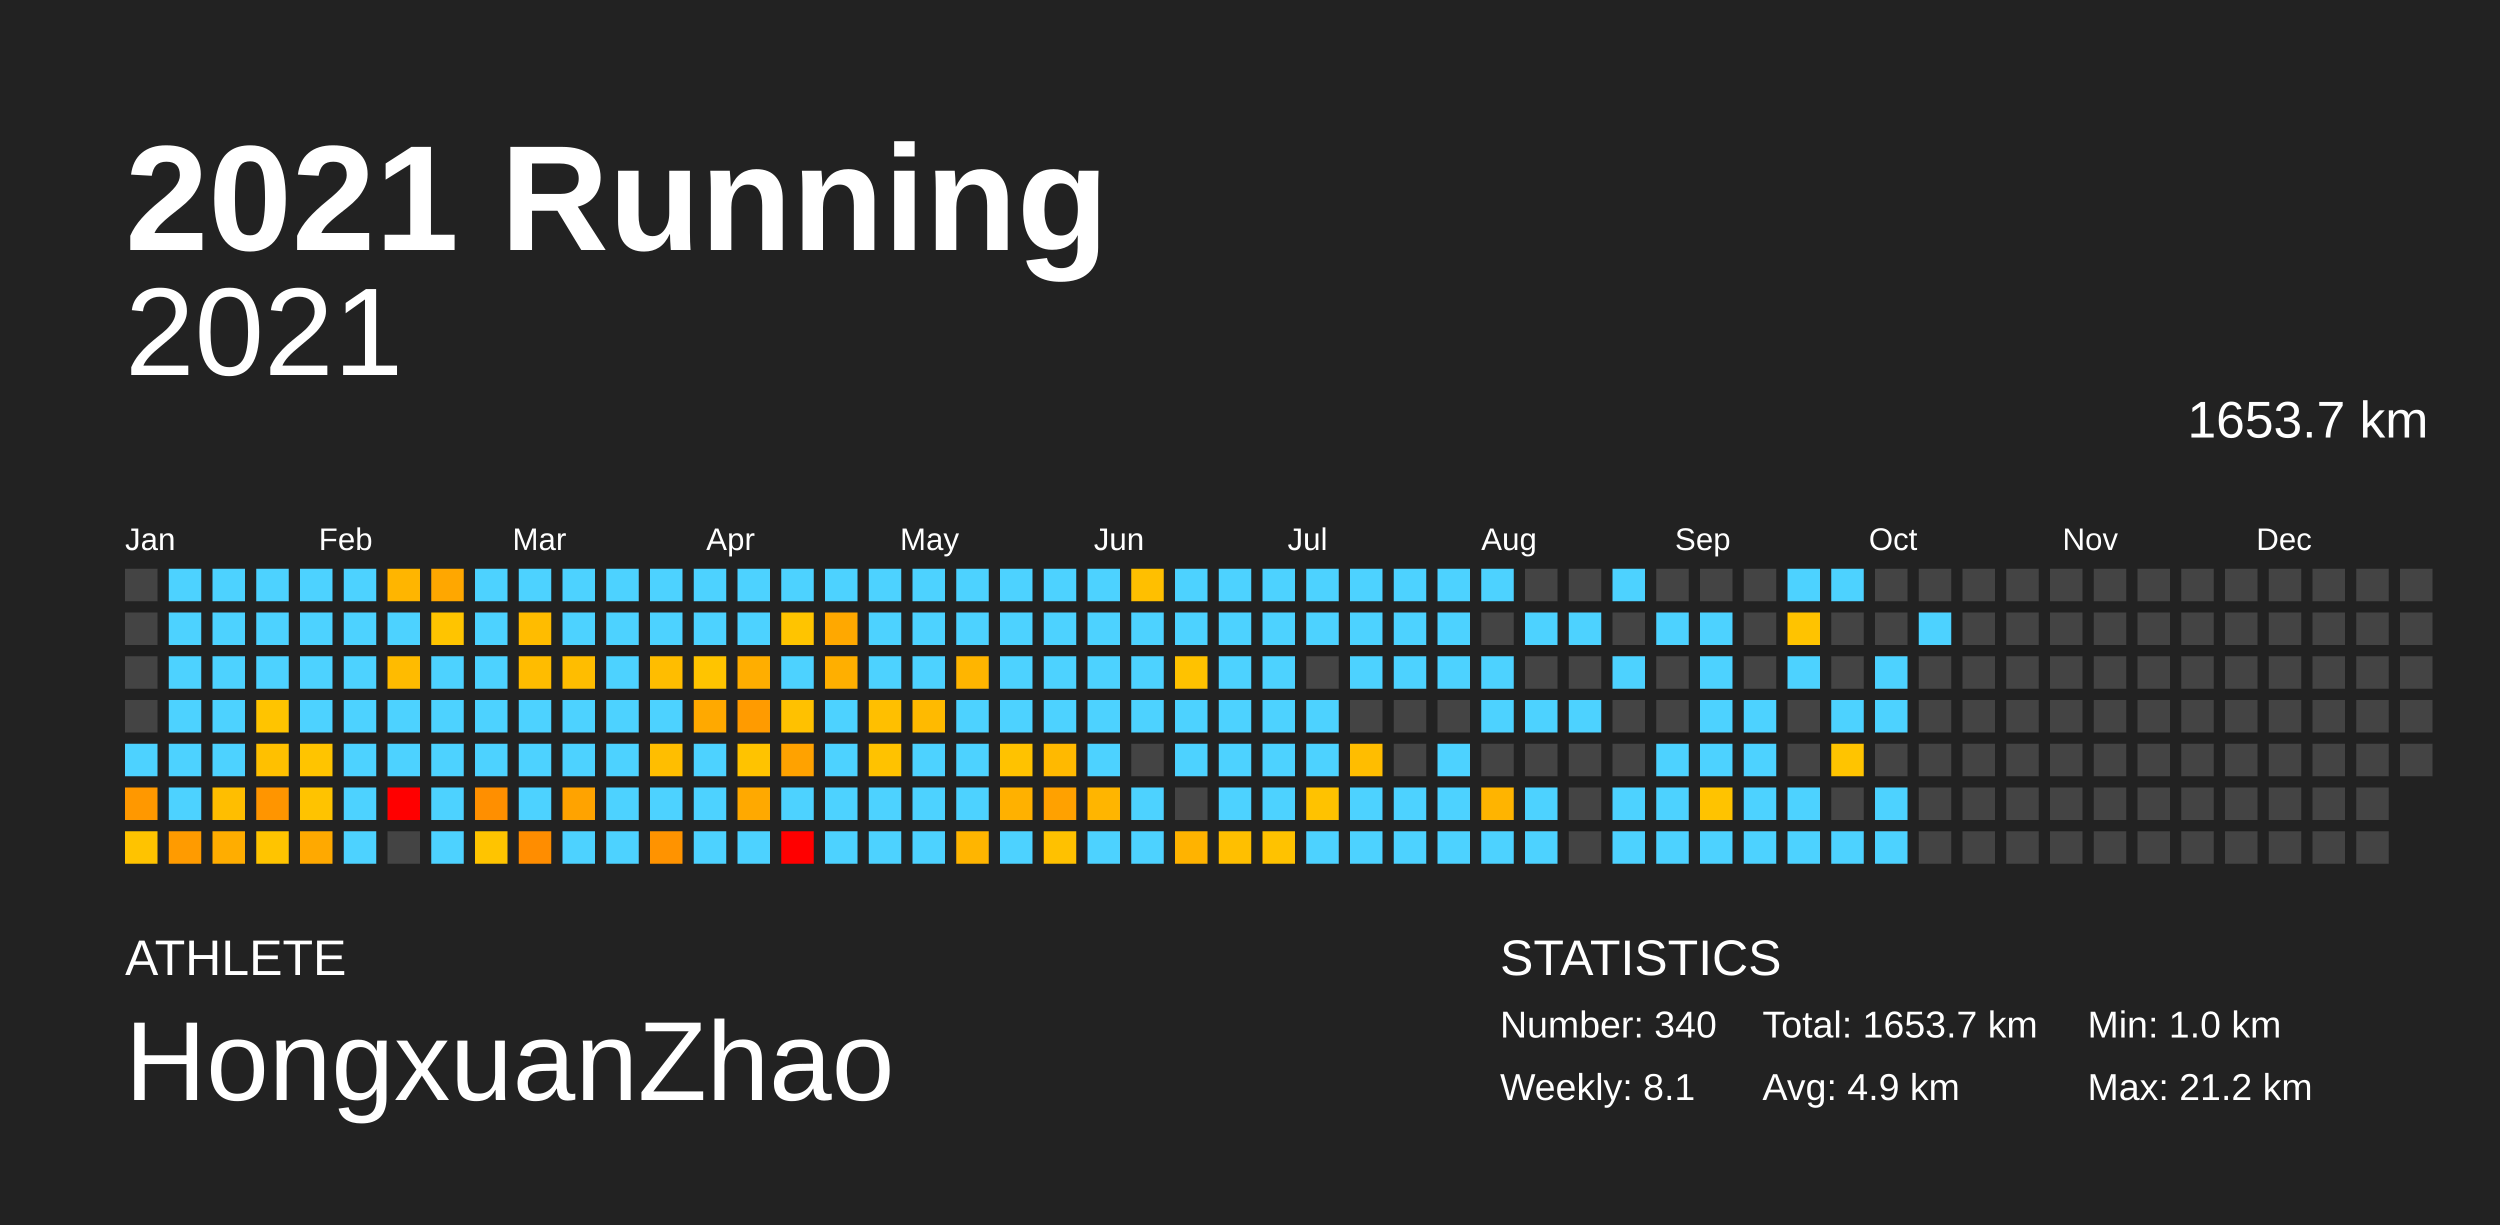
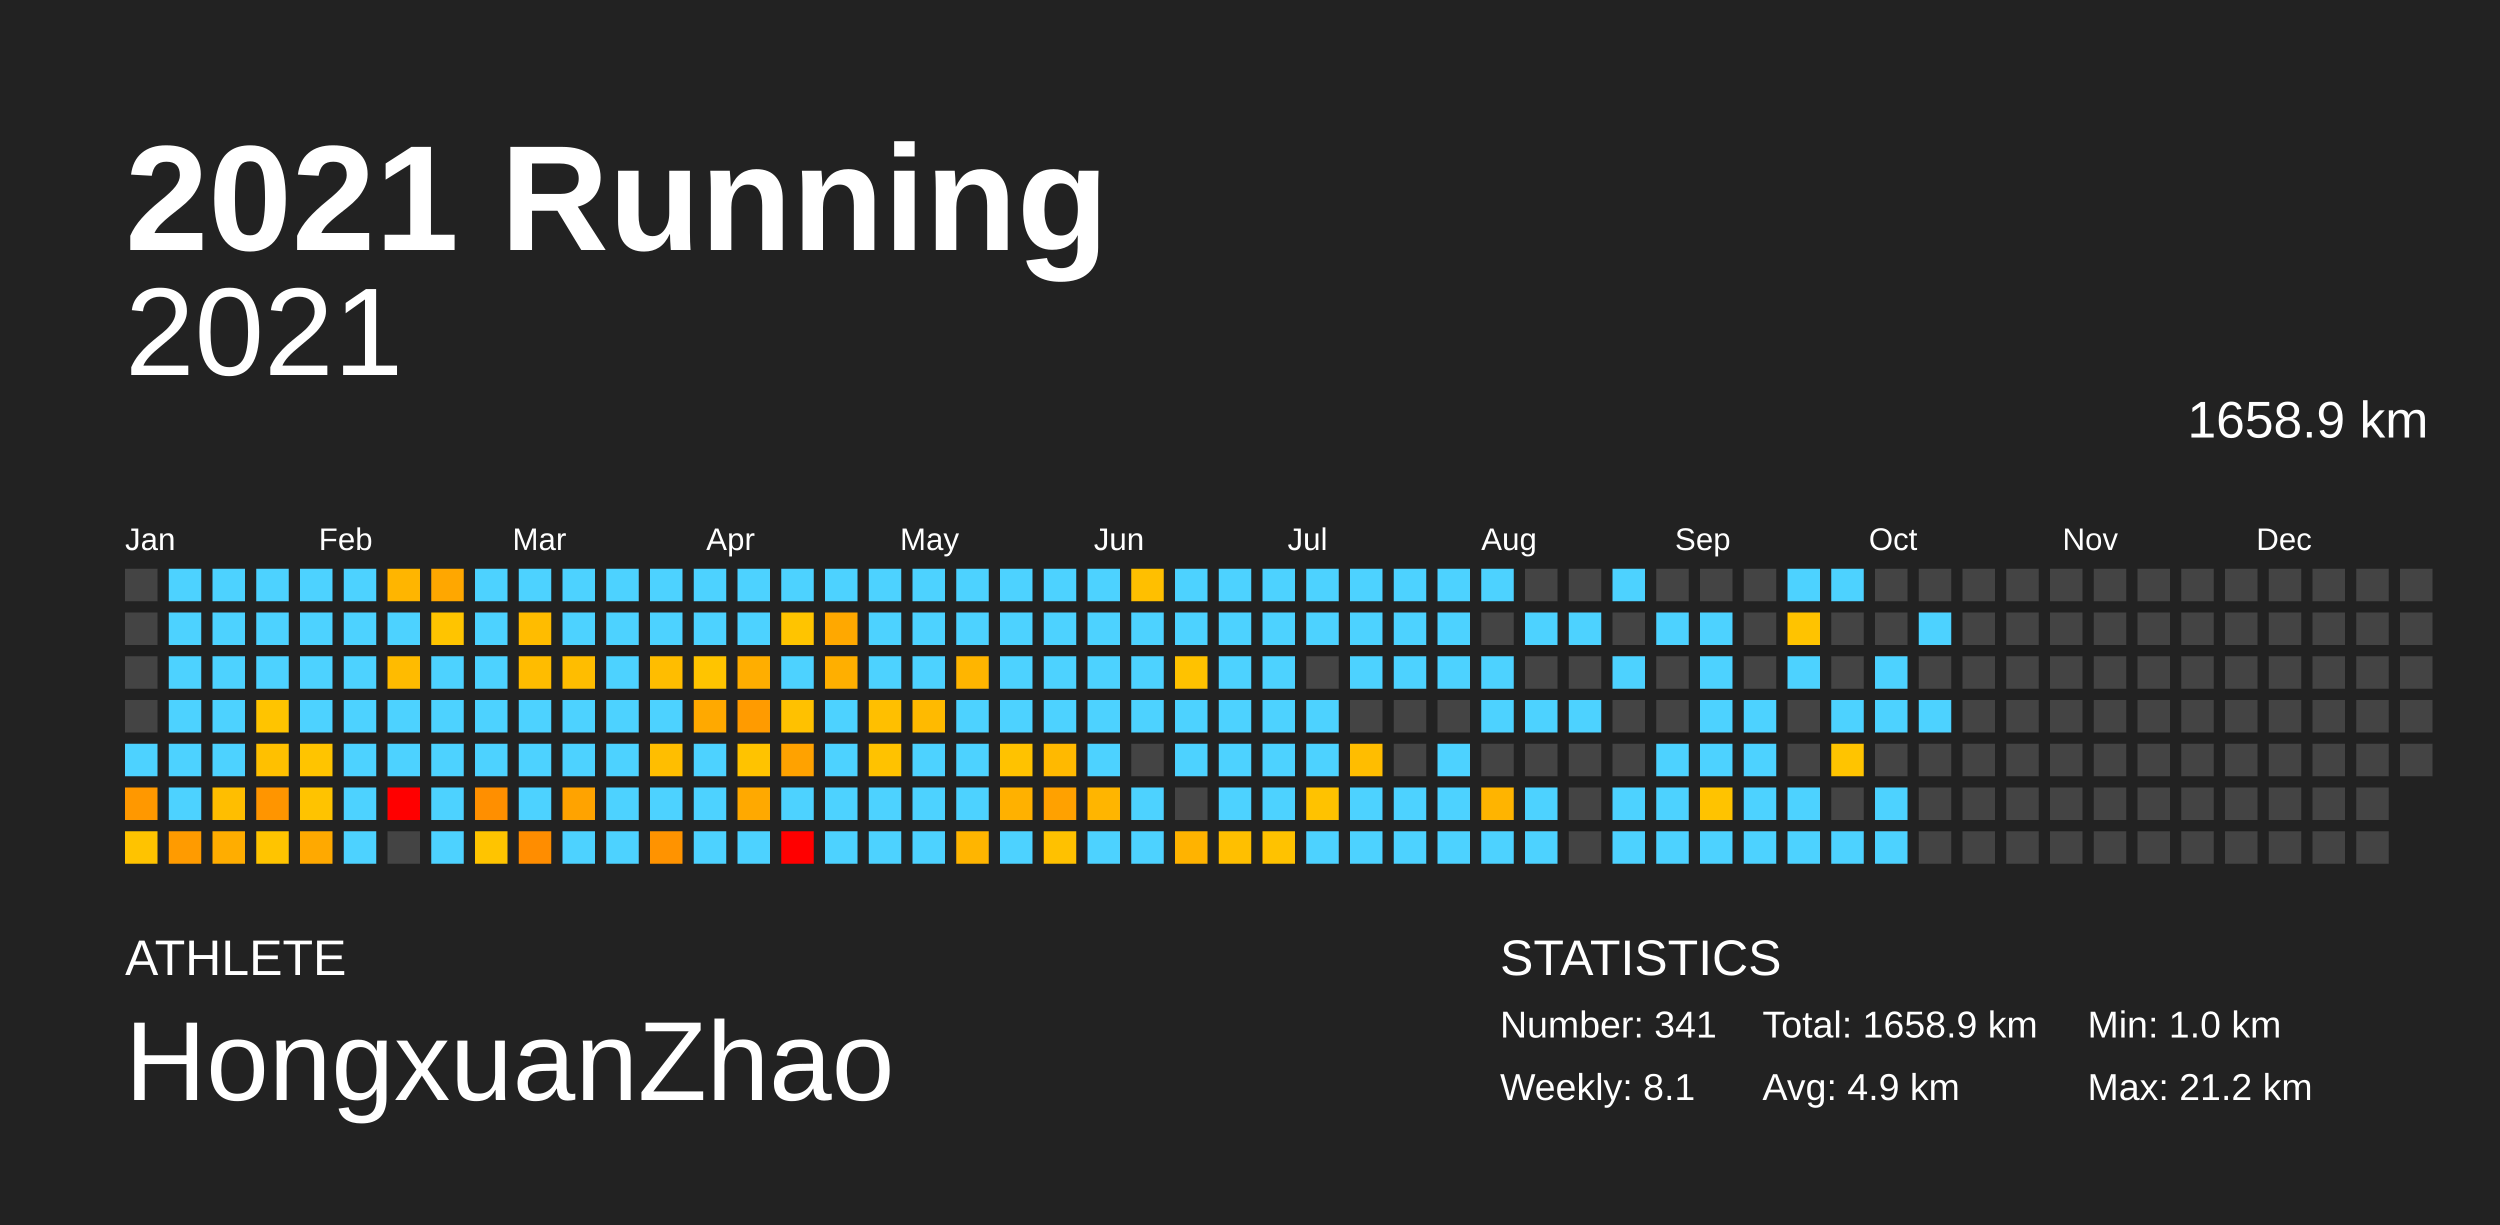
<svg xmlns="http://www.w3.org/2000/svg" baseProfile="full" height="98mm" version="1.1" viewBox="0,0,200,98" width="200mm">
  <defs />
  <rect fill="#222222" height="98" width="200" x="0" y="0" />
  <text fill="#FFFFFF" style="font-size:12px; font-family:Arial; font-weight:bold;" x="10" y="20">2021 Running</text>
  <text fill="#FFFFFF" style="font-size:4px; font-family:Arial" x="10" y="78">ATHLETE</text>
  <text fill="#FFFFFF" style="font-size:9px; font-family:Arial" x="10" y="88">HongxuanZhao</text>
  <text fill="#FFFFFF" style="font-size:4px; font-family:Arial" x="120" y="78">STATISTICS</text>
-   <text fill="#FFFFFF" style="font-size:3px; font-family:Arial" x="120" y="83">Number: 340</text>
+   <text fill="#FFFFFF" style="font-size:3px; font-family:Arial" x="120" y="83">Number: 341</text>
  <text fill="#FFFFFF" style="font-size:3px; font-family:Arial" x="120" y="88">Weekly: 8.1</text>
-   <text fill="#FFFFFF" style="font-size:3px; font-family:Arial" x="141" y="83">Total: 1653.7 km</text>
+   <text fill="#FFFFFF" style="font-size:3px; font-family:Arial" x="141" y="83">Total: 1658.9 km</text>
  <text fill="#FFFFFF" style="font-size:3px; font-family:Arial" x="141" y="88">Avg: 4.9 km</text>
  <text fill="#FFFFFF" style="font-size:3px; font-family:Arial" x="167" y="83">Min: 1.0 km</text>
  <text fill="#FFFFFF" style="font-size:3px; font-family:Arial" x="167" y="88">Max: 21.2 km</text>
  <text alignment-baseline="hanging" fill="#FFFFFF" style="font-size:10.0px; font-family:Arial;" x="10" y="30">2021</text>
-   <text alignment-baseline="hanging" fill="#FFFFFF" style="font-size:4.125px; font-family:Arial;" x="175" y="35">1653.7 km</text>
+   <text alignment-baseline="hanging" fill="#FFFFFF" style="font-size:4.125px; font-family:Arial;" x="175" y="35">1658.9 km</text>
  <text fill="#FFFFFF" style="font-size:2.5px; font-family:Arial" x="10.0" y="44">Jan</text>
  <text fill="#FFFFFF" style="font-size:2.5px; font-family:Arial" x="25.5" y="44">Feb</text>
  <text fill="#FFFFFF" style="font-size:2.5px; font-family:Arial" x="41.0" y="44">Mar</text>
  <text fill="#FFFFFF" style="font-size:2.5px; font-family:Arial" x="56.5" y="44">Apr</text>
  <text fill="#FFFFFF" style="font-size:2.5px; font-family:Arial" x="72.0" y="44">May</text>
  <text fill="#FFFFFF" style="font-size:2.5px; font-family:Arial" x="87.5" y="44">Jun</text>
  <text fill="#FFFFFF" style="font-size:2.5px; font-family:Arial" x="103.0" y="44">Jul</text>
  <text fill="#FFFFFF" style="font-size:2.5px; font-family:Arial" x="118.5" y="44">Aug</text>
  <text fill="#FFFFFF" style="font-size:2.5px; font-family:Arial" x="134.0" y="44">Sep</text>
  <text fill="#FFFFFF" style="font-size:2.5px; font-family:Arial" x="149.5" y="44">Oct</text>
  <text fill="#FFFFFF" style="font-size:2.5px; font-family:Arial" x="165.0" y="44">Nov</text>
  <text fill="#FFFFFF" style="font-size:2.5px; font-family:Arial" x="180.5" y="44">Dec</text>
  <rect fill="#444444" height="2.6" width="2.6" x="10.0" y="45.5" />
  <rect fill="#444444" height="2.6" width="2.6" x="10.0" y="49.0" />
  <rect fill="#444444" height="2.6" width="2.6" x="10.0" y="52.5" />
  <rect fill="#444444" height="2.6" width="2.6" x="10.0" y="56.0" />
  <rect fill="#4dd2ff" height="2.6" width="2.6" x="10.0" y="59.5" />
  <rect fill="#ff9800" height="2.6" width="2.6" x="10.0" y="63.0" />
  <rect fill="#ffc300" height="2.6" width="2.6" x="10.0" y="66.5" />
  <rect fill="#4dd2ff" height="2.6" width="2.6" x="13.5" y="45.5" />
  <rect fill="#4dd2ff" height="2.6" width="2.6" x="13.5" y="49.0" />
  <rect fill="#4dd2ff" height="2.6" width="2.6" x="13.5" y="52.5" />
  <rect fill="#4dd2ff" height="2.6" width="2.6" x="13.5" y="56.0" />
  <rect fill="#4dd2ff" height="2.6" width="2.6" x="13.5" y="59.5" />
  <rect fill="#4dd2ff" height="2.6" width="2.6" x="13.5" y="63.0" />
  <rect fill="#ff9b00" height="2.6" width="2.6" x="13.5" y="66.5" />
  <rect fill="#4dd2ff" height="2.6" width="2.6" x="17.0" y="45.5" />
  <rect fill="#4dd2ff" height="2.6" width="2.6" x="17.0" y="49.0" />
  <rect fill="#4dd2ff" height="2.6" width="2.6" x="17.0" y="52.5" />
  <rect fill="#4dd2ff" height="2.6" width="2.6" x="17.0" y="56.0" />
  <rect fill="#4dd2ff" height="2.6" width="2.6" x="17.0" y="59.5" />
  <rect fill="#ffbe00" height="2.6" width="2.6" x="17.0" y="63.0" />
  <rect fill="#ffad00" height="2.6" width="2.6" x="17.0" y="66.5" />
  <rect fill="#4dd2ff" height="2.6" width="2.6" x="20.5" y="45.5" />
  <rect fill="#4dd2ff" height="2.6" width="2.6" x="20.5" y="49.0" />
  <rect fill="#4dd2ff" height="2.6" width="2.6" x="20.5" y="52.5" />
  <rect fill="#ffc400" height="2.6" width="2.6" x="20.5" y="56.0" />
  <rect fill="#ffc000" height="2.6" width="2.6" x="20.5" y="59.5" />
  <rect fill="#ff9500" height="2.6" width="2.6" x="20.5" y="63.0" />
  <rect fill="#ffc400" height="2.6" width="2.6" x="20.5" y="66.5" />
  <rect fill="#4dd2ff" height="2.6" width="2.6" x="24.0" y="45.5" />
  <rect fill="#4dd2ff" height="2.6" width="2.6" x="24.0" y="49.0" />
  <rect fill="#4dd2ff" height="2.6" width="2.6" x="24.0" y="52.5" />
  <rect fill="#4dd2ff" height="2.6" width="2.6" x="24.0" y="56.0" />
  <rect fill="#ffc400" height="2.6" width="2.6" x="24.0" y="59.5" />
  <rect fill="#ffc300" height="2.6" width="2.6" x="24.0" y="63.0" />
  <rect fill="#ffa900" height="2.6" width="2.6" x="24.0" y="66.5" />
  <rect fill="#4dd2ff" height="2.6" width="2.6" x="27.5" y="45.5" />
  <rect fill="#4dd2ff" height="2.6" width="2.6" x="27.5" y="49.0" />
  <rect fill="#4dd2ff" height="2.6" width="2.6" x="27.5" y="52.5" />
  <rect fill="#4dd2ff" height="2.6" width="2.6" x="27.5" y="56.0" />
  <rect fill="#4dd2ff" height="2.6" width="2.6" x="27.5" y="59.5" />
  <rect fill="#4dd2ff" height="2.6" width="2.6" x="27.5" y="63.0" />
  <rect fill="#4dd2ff" height="2.6" width="2.6" x="27.5" y="66.5" />
  <rect fill="#ffb500" height="2.6" width="2.6" x="31.0" y="45.5" />
  <rect fill="#4dd2ff" height="2.6" width="2.6" x="31.0" y="49.0" />
  <rect fill="#ffbb00" height="2.6" width="2.6" x="31.0" y="52.5" />
  <rect fill="#4dd2ff" height="2.6" width="2.6" x="31.0" y="56.0" />
  <rect fill="#4dd2ff" height="2.6" width="2.6" x="31.0" y="59.5" />
  <rect fill="red" height="2.6" width="2.6" x="31.0" y="63.0" />
  <rect fill="#444444" height="2.6" width="2.6" x="31.0" y="66.5" />
  <rect fill="#ffa700" height="2.6" width="2.6" x="34.5" y="45.5" />
  <rect fill="#ffc400" height="2.6" width="2.6" x="34.5" y="49.0" />
  <rect fill="#4dd2ff" height="2.6" width="2.6" x="34.5" y="52.5" />
  <rect fill="#4dd2ff" height="2.6" width="2.6" x="34.5" y="56.0" />
  <rect fill="#4dd2ff" height="2.6" width="2.6" x="34.5" y="59.5" />
  <rect fill="#4dd2ff" height="2.6" width="2.6" x="34.5" y="63.0" />
  <rect fill="#4dd2ff" height="2.6" width="2.6" x="34.5" y="66.5" />
  <rect fill="#4dd2ff" height="2.6" width="2.6" x="38.0" y="45.5" />
  <rect fill="#4dd2ff" height="2.6" width="2.6" x="38.0" y="49.0" />
  <rect fill="#4dd2ff" height="2.6" width="2.6" x="38.0" y="52.5" />
  <rect fill="#4dd2ff" height="2.6" width="2.6" x="38.0" y="56.0" />
  <rect fill="#4dd2ff" height="2.6" width="2.6" x="38.0" y="59.5" />
  <rect fill="#ff8f00" height="2.6" width="2.6" x="38.0" y="63.0" />
  <rect fill="#ffc400" height="2.6" width="2.6" x="38.0" y="66.5" />
  <rect fill="#4dd2ff" height="2.6" width="2.6" x="41.5" y="45.5" />
  <rect fill="#ffbc00" height="2.6" width="2.6" x="41.5" y="49.0" />
  <rect fill="#ffbc00" height="2.6" width="2.6" x="41.5" y="52.5" />
  <rect fill="#4dd2ff" height="2.6" width="2.6" x="41.5" y="56.0" />
  <rect fill="#4dd2ff" height="2.6" width="2.6" x="41.5" y="59.5" />
  <rect fill="#4dd2ff" height="2.6" width="2.6" x="41.5" y="63.0" />
  <rect fill="#ff8d00" height="2.6" width="2.6" x="41.5" y="66.5" />
  <rect fill="#4dd2ff" height="2.6" width="2.6" x="45.0" y="45.5" />
  <rect fill="#4dd2ff" height="2.6" width="2.6" x="45.0" y="49.0" />
  <rect fill="#ffbd00" height="2.6" width="2.6" x="45.0" y="52.5" />
  <rect fill="#4dd2ff" height="2.6" width="2.6" x="45.0" y="56.0" />
  <rect fill="#4dd2ff" height="2.6" width="2.6" x="45.0" y="59.5" />
  <rect fill="#ffa300" height="2.6" width="2.6" x="45.0" y="63.0" />
  <rect fill="#4dd2ff" height="2.6" width="2.6" x="45.0" y="66.5" />
  <rect fill="#4dd2ff" height="2.6" width="2.6" x="48.5" y="45.5" />
  <rect fill="#4dd2ff" height="2.6" width="2.6" x="48.5" y="49.0" />
  <rect fill="#4dd2ff" height="2.6" width="2.6" x="48.5" y="52.5" />
  <rect fill="#4dd2ff" height="2.6" width="2.6" x="48.5" y="56.0" />
  <rect fill="#4dd2ff" height="2.6" width="2.6" x="48.5" y="59.5" />
  <rect fill="#4dd2ff" height="2.6" width="2.6" x="48.5" y="63.0" />
  <rect fill="#4dd2ff" height="2.6" width="2.6" x="48.5" y="66.5" />
  <rect fill="#4dd2ff" height="2.6" width="2.6" x="52.0" y="45.5" />
  <rect fill="#4dd2ff" height="2.6" width="2.6" x="52.0" y="49.0" />
  <rect fill="#ffbd00" height="2.6" width="2.6" x="52.0" y="52.5" />
  <rect fill="#4dd2ff" height="2.6" width="2.6" x="52.0" y="56.0" />
  <rect fill="#ffbe00" height="2.6" width="2.6" x="52.0" y="59.5" />
  <rect fill="#4dd2ff" height="2.6" width="2.6" x="52.0" y="63.0" />
  <rect fill="#ff9300" height="2.6" width="2.6" x="52.0" y="66.5" />
  <rect fill="#4dd2ff" height="2.6" width="2.6" x="55.5" y="45.5" />
  <rect fill="#4dd2ff" height="2.6" width="2.6" x="55.5" y="49.0" />
  <rect fill="#ffc400" height="2.6" width="2.6" x="55.5" y="52.5" />
  <rect fill="#ffa900" height="2.6" width="2.6" x="55.5" y="56.0" />
  <rect fill="#4dd2ff" height="2.6" width="2.6" x="55.5" y="59.5" />
  <rect fill="#4dd2ff" height="2.6" width="2.6" x="55.5" y="63.0" />
  <rect fill="#4dd2ff" height="2.6" width="2.6" x="55.5" y="66.5" />
  <rect fill="#4dd2ff" height="2.6" width="2.6" x="59.0" y="45.5" />
  <rect fill="#4dd2ff" height="2.6" width="2.6" x="59.0" y="49.0" />
  <rect fill="#ffae00" height="2.6" width="2.6" x="59.0" y="52.5" />
  <rect fill="#ff9b00" height="2.6" width="2.6" x="59.0" y="56.0" />
  <rect fill="#ffc300" height="2.6" width="2.6" x="59.0" y="59.5" />
  <rect fill="#ffa900" height="2.6" width="2.6" x="59.0" y="63.0" />
  <rect fill="#4dd2ff" height="2.6" width="2.6" x="59.0" y="66.5" />
  <rect fill="#4dd2ff" height="2.6" width="2.6" x="62.5" y="45.5" />
  <rect fill="#ffc400" height="2.6" width="2.6" x="62.5" y="49.0" />
  <rect fill="#4dd2ff" height="2.6" width="2.6" x="62.5" y="52.5" />
  <rect fill="#ffc100" height="2.6" width="2.6" x="62.5" y="56.0" />
  <rect fill="#ffa200" height="2.6" width="2.6" x="62.5" y="59.5" />
  <rect fill="#4dd2ff" height="2.6" width="2.6" x="62.5" y="63.0" />
  <rect fill="red" height="2.6" width="2.6" x="62.5" y="66.5" />
  <rect fill="#4dd2ff" height="2.6" width="2.6" x="66.0" y="45.5" />
  <rect fill="#ffa800" height="2.6" width="2.6" x="66.0" y="49.0" />
  <rect fill="#ffaf00" height="2.6" width="2.6" x="66.0" y="52.5" />
  <rect fill="#4dd2ff" height="2.6" width="2.6" x="66.0" y="56.0" />
  <rect fill="#4dd2ff" height="2.6" width="2.6" x="66.0" y="59.5" />
  <rect fill="#4dd2ff" height="2.6" width="2.6" x="66.0" y="63.0" />
  <rect fill="#4dd2ff" height="2.6" width="2.6" x="66.0" y="66.5" />
  <rect fill="#4dd2ff" height="2.6" width="2.6" x="69.5" y="45.5" />
  <rect fill="#4dd2ff" height="2.6" width="2.6" x="69.5" y="49.0" />
  <rect fill="#4dd2ff" height="2.6" width="2.6" x="69.5" y="52.5" />
  <rect fill="#ffbf00" height="2.6" width="2.6" x="69.5" y="56.0" />
  <rect fill="#ffc200" height="2.6" width="2.6" x="69.5" y="59.5" />
  <rect fill="#4dd2ff" height="2.6" width="2.6" x="69.5" y="63.0" />
  <rect fill="#4dd2ff" height="2.6" width="2.6" x="69.5" y="66.5" />
  <rect fill="#4dd2ff" height="2.6" width="2.6" x="73.0" y="45.5" />
  <rect fill="#4dd2ff" height="2.6" width="2.6" x="73.0" y="49.0" />
  <rect fill="#4dd2ff" height="2.6" width="2.6" x="73.0" y="52.5" />
  <rect fill="#ffba00" height="2.6" width="2.6" x="73.0" y="56.0" />
  <rect fill="#4dd2ff" height="2.6" width="2.6" x="73.0" y="59.5" />
  <rect fill="#4dd2ff" height="2.6" width="2.6" x="73.0" y="63.0" />
  <rect fill="#4dd2ff" height="2.6" width="2.6" x="73.0" y="66.5" />
  <rect fill="#4dd2ff" height="2.6" width="2.6" x="76.5" y="45.5" />
  <rect fill="#4dd2ff" height="2.6" width="2.6" x="76.5" y="49.0" />
  <rect fill="#ffb500" height="2.6" width="2.6" x="76.5" y="52.5" />
  <rect fill="#4dd2ff" height="2.6" width="2.6" x="76.5" y="56.0" />
  <rect fill="#4dd2ff" height="2.6" width="2.6" x="76.5" y="59.5" />
  <rect fill="#4dd2ff" height="2.6" width="2.6" x="76.5" y="63.0" />
  <rect fill="#ffb500" height="2.6" width="2.6" x="76.5" y="66.5" />
  <rect fill="#4dd2ff" height="2.6" width="2.6" x="80.0" y="45.5" />
  <rect fill="#4dd2ff" height="2.6" width="2.6" x="80.0" y="49.0" />
  <rect fill="#4dd2ff" height="2.6" width="2.6" x="80.0" y="52.5" />
  <rect fill="#4dd2ff" height="2.6" width="2.6" x="80.0" y="56.0" />
  <rect fill="#ffc200" height="2.6" width="2.6" x="80.0" y="59.5" />
  <rect fill="#ffb100" height="2.6" width="2.6" x="80.0" y="63.0" />
  <rect fill="#4dd2ff" height="2.6" width="2.6" x="80.0" y="66.5" />
  <rect fill="#4dd2ff" height="2.6" width="2.6" x="83.5" y="45.5" />
  <rect fill="#4dd2ff" height="2.6" width="2.6" x="83.5" y="49.0" />
  <rect fill="#4dd2ff" height="2.6" width="2.6" x="83.5" y="52.5" />
  <rect fill="#4dd2ff" height="2.6" width="2.6" x="83.5" y="56.0" />
  <rect fill="#ffb900" height="2.6" width="2.6" x="83.5" y="59.5" />
  <rect fill="#ffa100" height="2.6" width="2.6" x="83.5" y="63.0" />
  <rect fill="#ffc100" height="2.6" width="2.6" x="83.5" y="66.5" />
  <rect fill="#4dd2ff" height="2.6" width="2.6" x="87.0" y="45.5" />
  <rect fill="#4dd2ff" height="2.6" width="2.6" x="87.0" y="49.0" />
  <rect fill="#4dd2ff" height="2.6" width="2.6" x="87.0" y="52.5" />
  <rect fill="#4dd2ff" height="2.6" width="2.6" x="87.0" y="56.0" />
  <rect fill="#4dd2ff" height="2.6" width="2.6" x="87.0" y="59.5" />
  <rect fill="#ffb500" height="2.6" width="2.6" x="87.0" y="63.0" />
  <rect fill="#4dd2ff" height="2.6" width="2.6" x="87.0" y="66.5" />
  <rect fill="#ffbf00" height="2.6" width="2.6" x="90.5" y="45.5" />
  <rect fill="#4dd2ff" height="2.6" width="2.6" x="90.5" y="49.0" />
  <rect fill="#4dd2ff" height="2.6" width="2.6" x="90.5" y="52.5" />
  <rect fill="#4dd2ff" height="2.6" width="2.6" x="90.5" y="56.0" />
  <rect fill="#444444" height="2.6" width="2.6" x="90.5" y="59.5" />
  <rect fill="#4dd2ff" height="2.6" width="2.6" x="90.5" y="63.0" />
  <rect fill="#4dd2ff" height="2.6" width="2.6" x="90.5" y="66.5" />
  <rect fill="#4dd2ff" height="2.6" width="2.6" x="94.0" y="45.5" />
  <rect fill="#4dd2ff" height="2.6" width="2.6" x="94.0" y="49.0" />
  <rect fill="#ffc200" height="2.6" width="2.6" x="94.0" y="52.5" />
  <rect fill="#4dd2ff" height="2.6" width="2.6" x="94.0" y="56.0" />
  <rect fill="#4dd2ff" height="2.6" width="2.6" x="94.0" y="59.5" />
  <rect fill="#444444" height="2.6" width="2.6" x="94.0" y="63.0" />
  <rect fill="#ffb300" height="2.6" width="2.6" x="94.0" y="66.5" />
  <rect fill="#4dd2ff" height="2.6" width="2.6" x="97.5" y="45.5" />
  <rect fill="#4dd2ff" height="2.6" width="2.6" x="97.5" y="49.0" />
  <rect fill="#4dd2ff" height="2.6" width="2.6" x="97.5" y="52.5" />
  <rect fill="#4dd2ff" height="2.6" width="2.6" x="97.5" y="56.0" />
  <rect fill="#4dd2ff" height="2.6" width="2.6" x="97.5" y="59.5" />
  <rect fill="#4dd2ff" height="2.6" width="2.6" x="97.5" y="63.0" />
  <rect fill="#ffbf00" height="2.6" width="2.6" x="97.5" y="66.5" />
  <rect fill="#4dd2ff" height="2.6" width="2.6" x="101.0" y="45.5" />
  <rect fill="#4dd2ff" height="2.6" width="2.6" x="101.0" y="49.0" />
  <rect fill="#4dd2ff" height="2.6" width="2.6" x="101.0" y="52.5" />
  <rect fill="#4dd2ff" height="2.6" width="2.6" x="101.0" y="56.0" />
  <rect fill="#4dd2ff" height="2.6" width="2.6" x="101.0" y="59.5" />
  <rect fill="#4dd2ff" height="2.6" width="2.6" x="101.0" y="63.0" />
  <rect fill="#ffc200" height="2.6" width="2.6" x="101.0" y="66.5" />
  <rect fill="#4dd2ff" height="2.6" width="2.6" x="104.5" y="45.5" />
  <rect fill="#4dd2ff" height="2.6" width="2.6" x="104.5" y="49.0" />
  <rect fill="#444444" height="2.6" width="2.6" x="104.5" y="52.5" />
  <rect fill="#4dd2ff" height="2.6" width="2.6" x="104.5" y="56.0" />
  <rect fill="#4dd2ff" height="2.6" width="2.6" x="104.5" y="59.5" />
  <rect fill="#ffc200" height="2.6" width="2.6" x="104.5" y="63.0" />
  <rect fill="#4dd2ff" height="2.6" width="2.6" x="104.5" y="66.5" />
  <rect fill="#4dd2ff" height="2.6" width="2.6" x="108.0" y="45.5" />
  <rect fill="#4dd2ff" height="2.6" width="2.6" x="108.0" y="49.0" />
  <rect fill="#4dd2ff" height="2.6" width="2.6" x="108.0" y="52.5" />
  <rect fill="#444444" height="2.6" width="2.6" x="108.0" y="56.0" />
  <rect fill="#ffbd00" height="2.6" width="2.6" x="108.0" y="59.5" />
  <rect fill="#4dd2ff" height="2.6" width="2.6" x="108.0" y="63.0" />
  <rect fill="#4dd2ff" height="2.6" width="2.6" x="108.0" y="66.5" />
  <rect fill="#4dd2ff" height="2.6" width="2.6" x="111.5" y="45.5" />
  <rect fill="#4dd2ff" height="2.6" width="2.6" x="111.5" y="49.0" />
  <rect fill="#4dd2ff" height="2.6" width="2.6" x="111.5" y="52.5" />
  <rect fill="#444444" height="2.6" width="2.6" x="111.5" y="56.0" />
  <rect fill="#444444" height="2.6" width="2.6" x="111.5" y="59.5" />
  <rect fill="#4dd2ff" height="2.6" width="2.6" x="111.5" y="63.0" />
  <rect fill="#4dd2ff" height="2.6" width="2.6" x="111.5" y="66.5" />
  <rect fill="#4dd2ff" height="2.6" width="2.6" x="115.0" y="45.5" />
  <rect fill="#4dd2ff" height="2.6" width="2.6" x="115.0" y="49.0" />
  <rect fill="#4dd2ff" height="2.6" width="2.6" x="115.0" y="52.5" />
  <rect fill="#444444" height="2.6" width="2.6" x="115.0" y="56.0" />
  <rect fill="#4dd2ff" height="2.6" width="2.6" x="115.0" y="59.5" />
  <rect fill="#4dd2ff" height="2.6" width="2.6" x="115.0" y="63.0" />
  <rect fill="#4dd2ff" height="2.6" width="2.6" x="115.0" y="66.5" />
  <rect fill="#4dd2ff" height="2.6" width="2.6" x="118.5" y="45.5" />
  <rect fill="#444444" height="2.6" width="2.6" x="118.5" y="49.0" />
  <rect fill="#4dd2ff" height="2.6" width="2.6" x="118.5" y="52.5" />
  <rect fill="#4dd2ff" height="2.6" width="2.6" x="118.5" y="56.0" />
  <rect fill="#444444" height="2.6" width="2.6" x="118.5" y="59.5" />
  <rect fill="#ffb400" height="2.6" width="2.6" x="118.5" y="63.0" />
  <rect fill="#4dd2ff" height="2.6" width="2.6" x="118.5" y="66.5" />
  <rect fill="#444444" height="2.6" width="2.6" x="122.0" y="45.5" />
  <rect fill="#4dd2ff" height="2.6" width="2.6" x="122.0" y="49.0" />
  <rect fill="#444444" height="2.6" width="2.6" x="122.0" y="52.5" />
  <rect fill="#4dd2ff" height="2.6" width="2.6" x="122.0" y="56.0" />
  <rect fill="#444444" height="2.6" width="2.6" x="122.0" y="59.5" />
  <rect fill="#4dd2ff" height="2.6" width="2.6" x="122.0" y="63.0" />
  <rect fill="#4dd2ff" height="2.6" width="2.6" x="122.0" y="66.5" />
  <rect fill="#444444" height="2.6" width="2.6" x="125.5" y="45.5" />
  <rect fill="#4dd2ff" height="2.6" width="2.6" x="125.5" y="49.0" />
  <rect fill="#444444" height="2.6" width="2.6" x="125.5" y="52.5" />
  <rect fill="#4dd2ff" height="2.6" width="2.6" x="125.5" y="56.0" />
  <rect fill="#444444" height="2.6" width="2.6" x="125.5" y="59.5" />
  <rect fill="#444444" height="2.6" width="2.6" x="125.5" y="63.0" />
  <rect fill="#444444" height="2.6" width="2.6" x="125.5" y="66.5" />
  <rect fill="#4dd2ff" height="2.6" width="2.6" x="129.0" y="45.5" />
  <rect fill="#444444" height="2.6" width="2.6" x="129.0" y="49.0" />
  <rect fill="#4dd2ff" height="2.6" width="2.6" x="129.0" y="52.5" />
  <rect fill="#444444" height="2.6" width="2.6" x="129.0" y="56.0" />
  <rect fill="#444444" height="2.6" width="2.6" x="129.0" y="59.5" />
  <rect fill="#4dd2ff" height="2.6" width="2.6" x="129.0" y="63.0" />
  <rect fill="#4dd2ff" height="2.6" width="2.6" x="129.0" y="66.5" />
  <rect fill="#444444" height="2.6" width="2.6" x="132.5" y="45.5" />
  <rect fill="#4dd2ff" height="2.6" width="2.6" x="132.5" y="49.0" />
  <rect fill="#444444" height="2.6" width="2.6" x="132.5" y="52.5" />
  <rect fill="#444444" height="2.6" width="2.6" x="132.5" y="56.0" />
  <rect fill="#4dd2ff" height="2.6" width="2.6" x="132.5" y="59.5" />
  <rect fill="#4dd2ff" height="2.6" width="2.6" x="132.5" y="63.0" />
  <rect fill="#4dd2ff" height="2.6" width="2.6" x="132.5" y="66.5" />
  <rect fill="#444444" height="2.6" width="2.6" x="136.0" y="45.5" />
  <rect fill="#4dd2ff" height="2.6" width="2.6" x="136.0" y="49.0" />
  <rect fill="#4dd2ff" height="2.6" width="2.6" x="136.0" y="52.5" />
  <rect fill="#4dd2ff" height="2.6" width="2.6" x="136.0" y="56.0" />
  <rect fill="#4dd2ff" height="2.6" width="2.6" x="136.0" y="59.5" />
  <rect fill="#ffc300" height="2.6" width="2.6" x="136.0" y="63.0" />
  <rect fill="#4dd2ff" height="2.6" width="2.6" x="136.0" y="66.5" />
  <rect fill="#444444" height="2.6" width="2.6" x="139.5" y="45.5" />
  <rect fill="#444444" height="2.6" width="2.6" x="139.5" y="49.0" />
  <rect fill="#444444" height="2.6" width="2.6" x="139.5" y="52.5" />
  <rect fill="#4dd2ff" height="2.6" width="2.6" x="139.5" y="56.0" />
  <rect fill="#4dd2ff" height="2.6" width="2.6" x="139.5" y="59.5" />
  <rect fill="#4dd2ff" height="2.6" width="2.6" x="139.5" y="63.0" />
  <rect fill="#4dd2ff" height="2.6" width="2.6" x="139.5" y="66.5" />
  <rect fill="#4dd2ff" height="2.6" width="2.6" x="143.0" y="45.5" />
  <rect fill="#ffc300" height="2.6" width="2.6" x="143.0" y="49.0" />
  <rect fill="#4dd2ff" height="2.6" width="2.6" x="143.0" y="52.5" />
  <rect fill="#444444" height="2.6" width="2.6" x="143.0" y="56.0" />
  <rect fill="#444444" height="2.6" width="2.6" x="143.0" y="59.5" />
  <rect fill="#4dd2ff" height="2.6" width="2.6" x="143.0" y="63.0" />
  <rect fill="#4dd2ff" height="2.6" width="2.6" x="143.0" y="66.5" />
  <rect fill="#4dd2ff" height="2.6" width="2.6" x="146.5" y="45.5" />
  <rect fill="#444444" height="2.6" width="2.6" x="146.5" y="49.0" />
  <rect fill="#444444" height="2.6" width="2.6" x="146.5" y="52.5" />
  <rect fill="#4dd2ff" height="2.6" width="2.6" x="146.5" y="56.0" />
  <rect fill="#ffc400" height="2.6" width="2.6" x="146.5" y="59.5" />
  <rect fill="#444444" height="2.6" width="2.6" x="146.5" y="63.0" />
  <rect fill="#4dd2ff" height="2.6" width="2.6" x="146.5" y="66.5" />
  <rect fill="#444444" height="2.6" width="2.6" x="150.0" y="45.5" />
  <rect fill="#444444" height="2.6" width="2.6" x="150.0" y="49.0" />
  <rect fill="#4dd2ff" height="2.6" width="2.6" x="150.0" y="52.5" />
  <rect fill="#4dd2ff" height="2.6" width="2.6" x="150.0" y="56.0" />
  <rect fill="#444444" height="2.6" width="2.6" x="150.0" y="59.5" />
  <rect fill="#4dd2ff" height="2.6" width="2.6" x="150.0" y="63.0" />
  <rect fill="#4dd2ff" height="2.6" width="2.6" x="150.0" y="66.5" />
  <rect fill="#444444" height="2.6" width="2.6" x="153.5" y="45.5" />
  <rect fill="#4dd2ff" height="2.6" width="2.6" x="153.5" y="49.0" />
  <rect fill="#444444" height="2.6" width="2.6" x="153.5" y="52.5" />
-   <rect fill="#444444" height="2.6" width="2.6" x="153.5" y="56.0" />
+   <rect fill="#4dd2ff" height="2.6" width="2.6" x="153.5" y="56.0" />
  <rect fill="#444444" height="2.6" width="2.6" x="153.5" y="59.5" />
  <rect fill="#444444" height="2.6" width="2.6" x="153.5" y="63.0" />
  <rect fill="#444444" height="2.6" width="2.6" x="153.5" y="66.5" />
  <rect fill="#444444" height="2.6" width="2.6" x="157.0" y="45.5" />
  <rect fill="#444444" height="2.6" width="2.6" x="157.0" y="49.0" />
  <rect fill="#444444" height="2.6" width="2.6" x="157.0" y="52.5" />
  <rect fill="#444444" height="2.6" width="2.6" x="157.0" y="56.0" />
  <rect fill="#444444" height="2.6" width="2.6" x="157.0" y="59.5" />
  <rect fill="#444444" height="2.6" width="2.6" x="157.0" y="63.0" />
  <rect fill="#444444" height="2.6" width="2.6" x="157.0" y="66.5" />
  <rect fill="#444444" height="2.6" width="2.6" x="160.5" y="45.5" />
  <rect fill="#444444" height="2.6" width="2.6" x="160.5" y="49.0" />
  <rect fill="#444444" height="2.6" width="2.6" x="160.5" y="52.5" />
  <rect fill="#444444" height="2.6" width="2.6" x="160.5" y="56.0" />
  <rect fill="#444444" height="2.6" width="2.6" x="160.5" y="59.5" />
  <rect fill="#444444" height="2.6" width="2.6" x="160.5" y="63.0" />
  <rect fill="#444444" height="2.6" width="2.6" x="160.5" y="66.5" />
  <rect fill="#444444" height="2.6" width="2.6" x="164.0" y="45.5" />
  <rect fill="#444444" height="2.6" width="2.6" x="164.0" y="49.0" />
  <rect fill="#444444" height="2.6" width="2.6" x="164.0" y="52.5" />
  <rect fill="#444444" height="2.6" width="2.6" x="164.0" y="56.0" />
  <rect fill="#444444" height="2.6" width="2.6" x="164.0" y="59.5" />
  <rect fill="#444444" height="2.6" width="2.6" x="164.0" y="63.0" />
  <rect fill="#444444" height="2.6" width="2.6" x="164.0" y="66.5" />
  <rect fill="#444444" height="2.6" width="2.6" x="167.5" y="45.5" />
  <rect fill="#444444" height="2.6" width="2.6" x="167.5" y="49.0" />
  <rect fill="#444444" height="2.6" width="2.6" x="167.5" y="52.5" />
  <rect fill="#444444" height="2.6" width="2.6" x="167.5" y="56.0" />
  <rect fill="#444444" height="2.6" width="2.6" x="167.5" y="59.5" />
  <rect fill="#444444" height="2.6" width="2.6" x="167.5" y="63.0" />
  <rect fill="#444444" height="2.6" width="2.6" x="167.5" y="66.5" />
  <rect fill="#444444" height="2.6" width="2.6" x="171.0" y="45.5" />
  <rect fill="#444444" height="2.6" width="2.6" x="171.0" y="49.0" />
  <rect fill="#444444" height="2.6" width="2.6" x="171.0" y="52.5" />
  <rect fill="#444444" height="2.6" width="2.6" x="171.0" y="56.0" />
  <rect fill="#444444" height="2.6" width="2.6" x="171.0" y="59.5" />
  <rect fill="#444444" height="2.6" width="2.6" x="171.0" y="63.0" />
  <rect fill="#444444" height="2.6" width="2.6" x="171.0" y="66.5" />
  <rect fill="#444444" height="2.6" width="2.6" x="174.5" y="45.5" />
  <rect fill="#444444" height="2.6" width="2.6" x="174.5" y="49.0" />
  <rect fill="#444444" height="2.6" width="2.6" x="174.5" y="52.5" />
  <rect fill="#444444" height="2.6" width="2.6" x="174.5" y="56.0" />
  <rect fill="#444444" height="2.6" width="2.6" x="174.5" y="59.5" />
  <rect fill="#444444" height="2.6" width="2.6" x="174.5" y="63.0" />
  <rect fill="#444444" height="2.6" width="2.6" x="174.5" y="66.5" />
  <rect fill="#444444" height="2.6" width="2.6" x="178.0" y="45.5" />
  <rect fill="#444444" height="2.6" width="2.6" x="178.0" y="49.0" />
  <rect fill="#444444" height="2.6" width="2.6" x="178.0" y="52.5" />
  <rect fill="#444444" height="2.6" width="2.6" x="178.0" y="56.0" />
  <rect fill="#444444" height="2.6" width="2.6" x="178.0" y="59.5" />
  <rect fill="#444444" height="2.6" width="2.6" x="178.0" y="63.0" />
  <rect fill="#444444" height="2.6" width="2.6" x="178.0" y="66.5" />
  <rect fill="#444444" height="2.6" width="2.6" x="181.5" y="45.5" />
  <rect fill="#444444" height="2.6" width="2.6" x="181.5" y="49.0" />
  <rect fill="#444444" height="2.6" width="2.6" x="181.5" y="52.5" />
  <rect fill="#444444" height="2.6" width="2.6" x="181.5" y="56.0" />
  <rect fill="#444444" height="2.6" width="2.6" x="181.5" y="59.5" />
  <rect fill="#444444" height="2.6" width="2.6" x="181.5" y="63.0" />
  <rect fill="#444444" height="2.6" width="2.6" x="181.5" y="66.5" />
  <rect fill="#444444" height="2.6" width="2.6" x="185.0" y="45.5" />
  <rect fill="#444444" height="2.6" width="2.6" x="185.0" y="49.0" />
  <rect fill="#444444" height="2.6" width="2.6" x="185.0" y="52.5" />
  <rect fill="#444444" height="2.6" width="2.6" x="185.0" y="56.0" />
  <rect fill="#444444" height="2.6" width="2.6" x="185.0" y="59.5" />
  <rect fill="#444444" height="2.6" width="2.6" x="185.0" y="63.0" />
  <rect fill="#444444" height="2.6" width="2.6" x="185.0" y="66.5" />
  <rect fill="#444444" height="2.6" width="2.6" x="188.5" y="45.5" />
  <rect fill="#444444" height="2.6" width="2.6" x="188.5" y="49.0" />
  <rect fill="#444444" height="2.6" width="2.6" x="188.5" y="52.5" />
  <rect fill="#444444" height="2.6" width="2.6" x="188.5" y="56.0" />
  <rect fill="#444444" height="2.6" width="2.6" x="188.5" y="59.5" />
  <rect fill="#444444" height="2.6" width="2.6" x="188.5" y="63.0" />
  <rect fill="#444444" height="2.6" width="2.6" x="188.5" y="66.5" />
  <rect fill="#444444" height="2.6" width="2.6" x="192.0" y="45.5" />
  <rect fill="#444444" height="2.6" width="2.6" x="192.0" y="49.0" />
  <rect fill="#444444" height="2.6" width="2.6" x="192.0" y="52.5" />
  <rect fill="#444444" height="2.6" width="2.6" x="192.0" y="56.0" />
  <rect fill="#444444" height="2.6" width="2.6" x="192.0" y="59.5" />
</svg>
